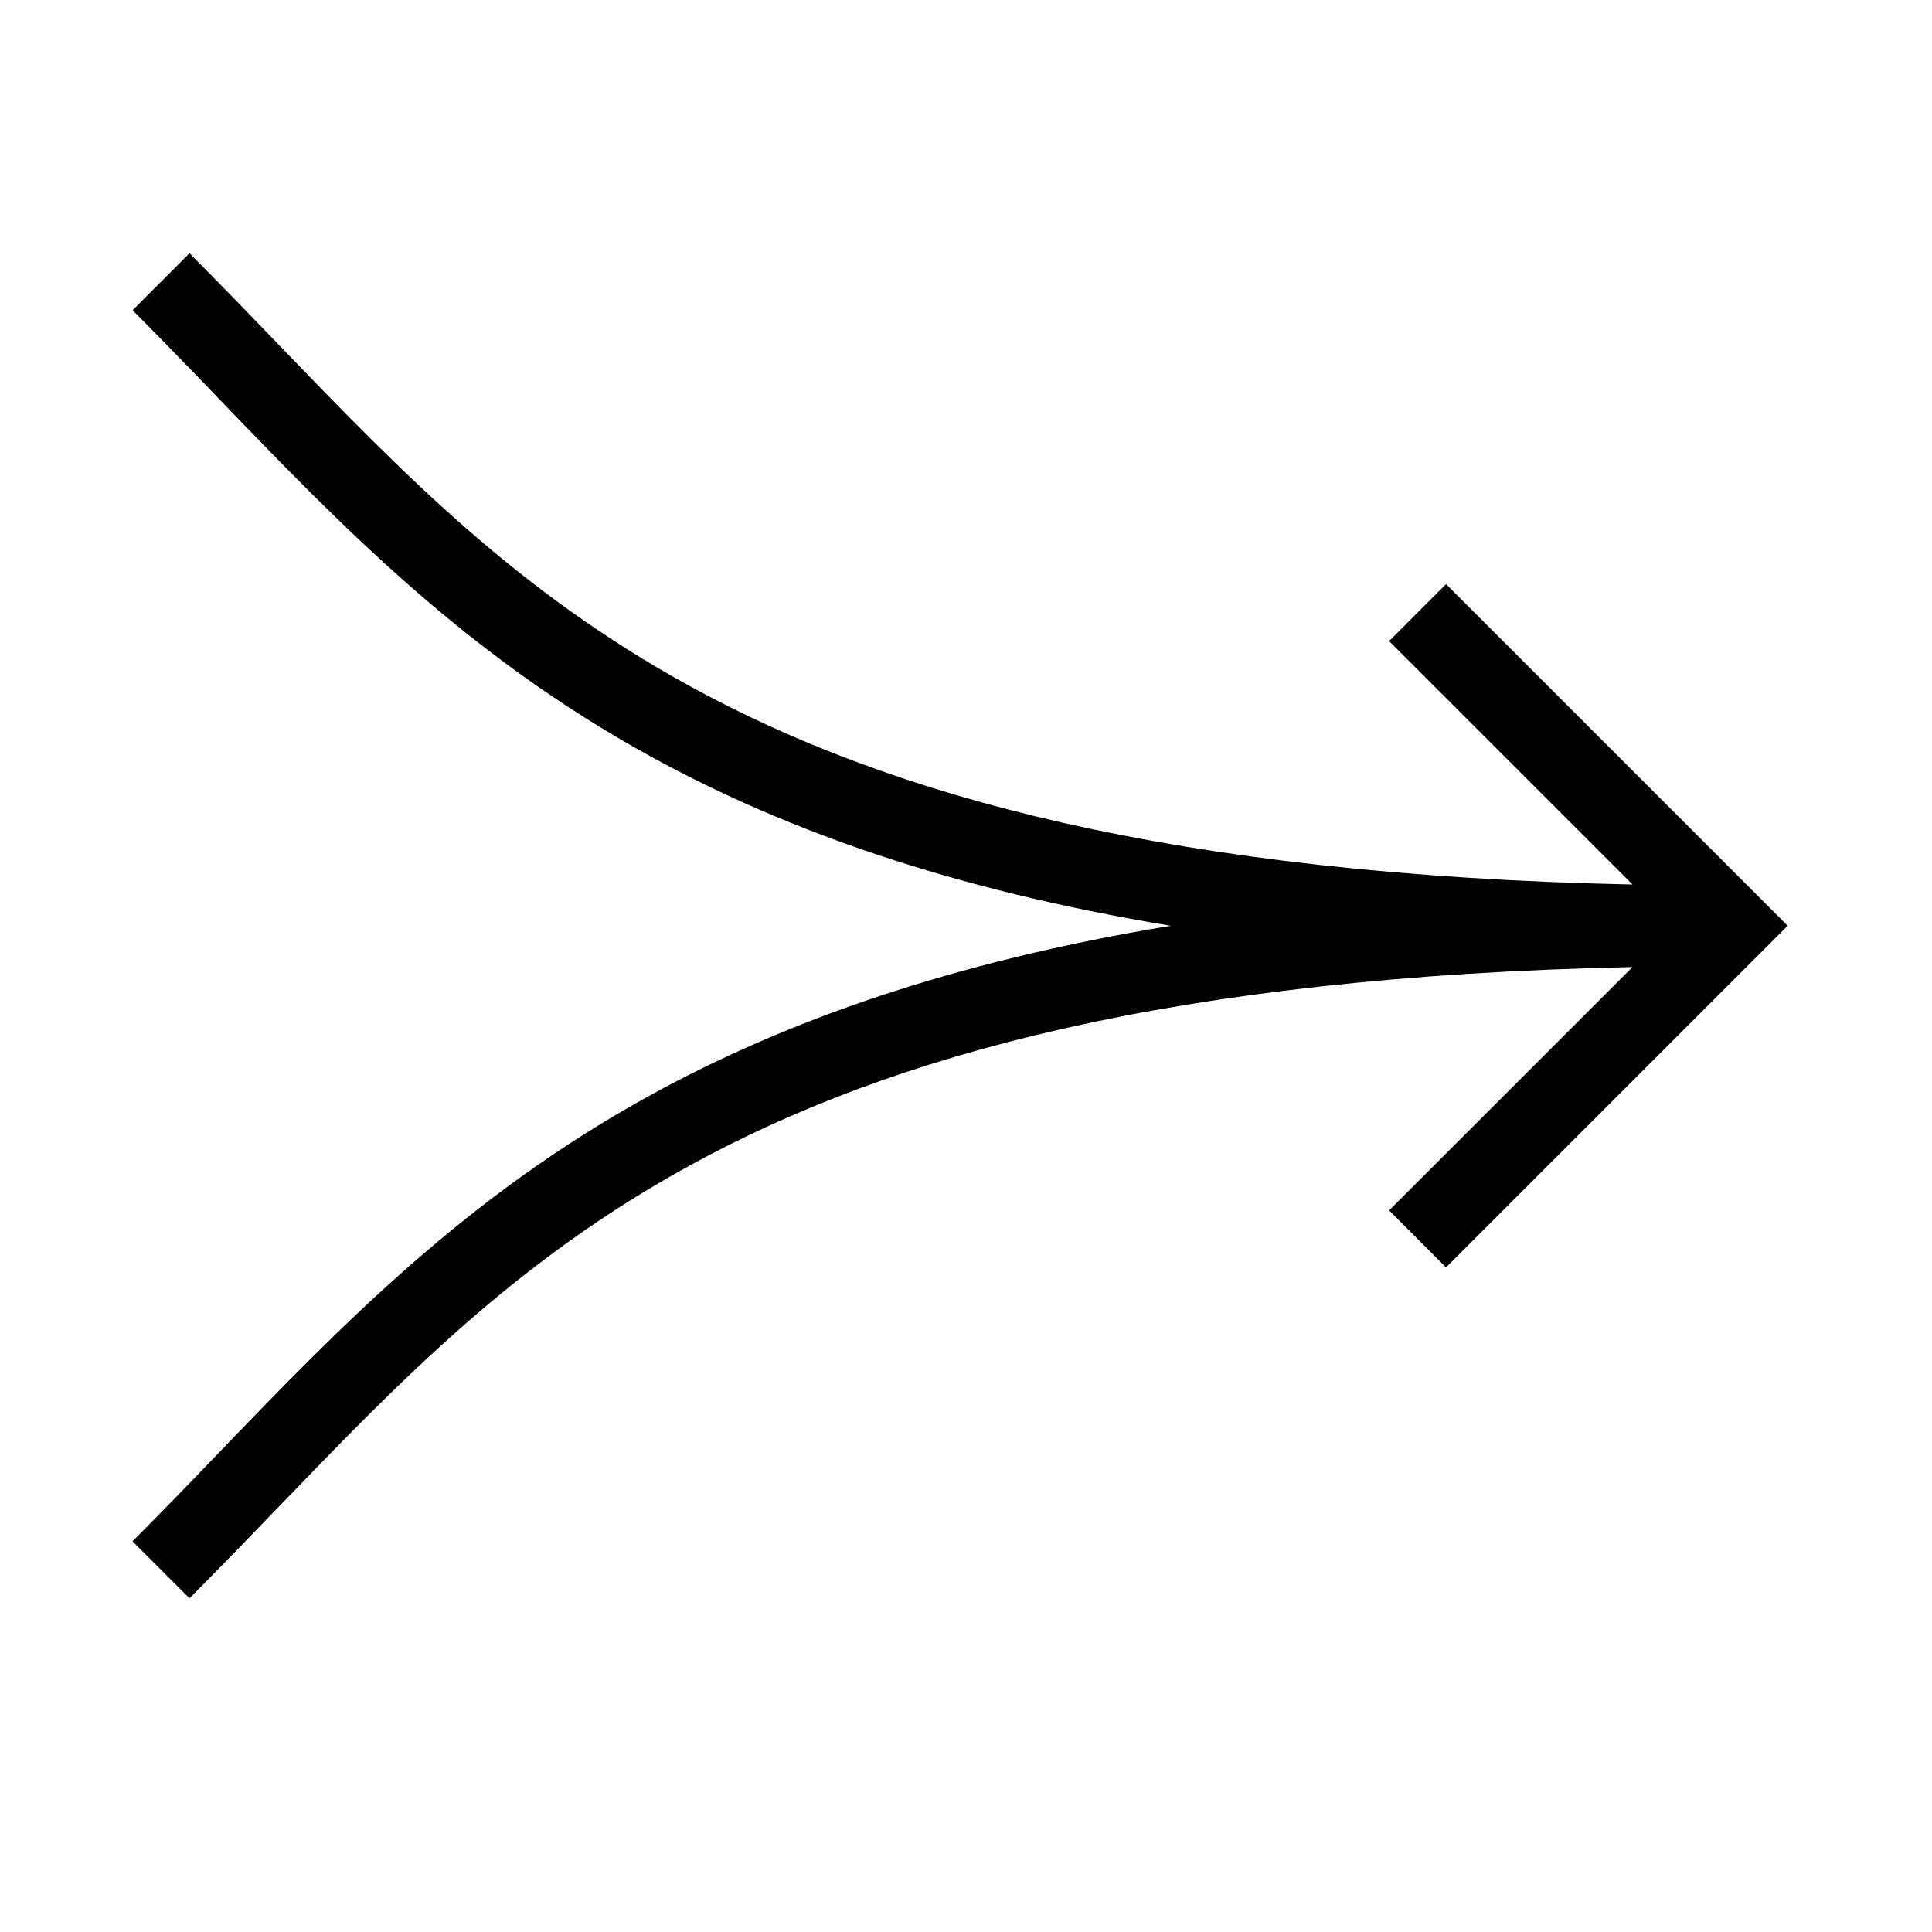
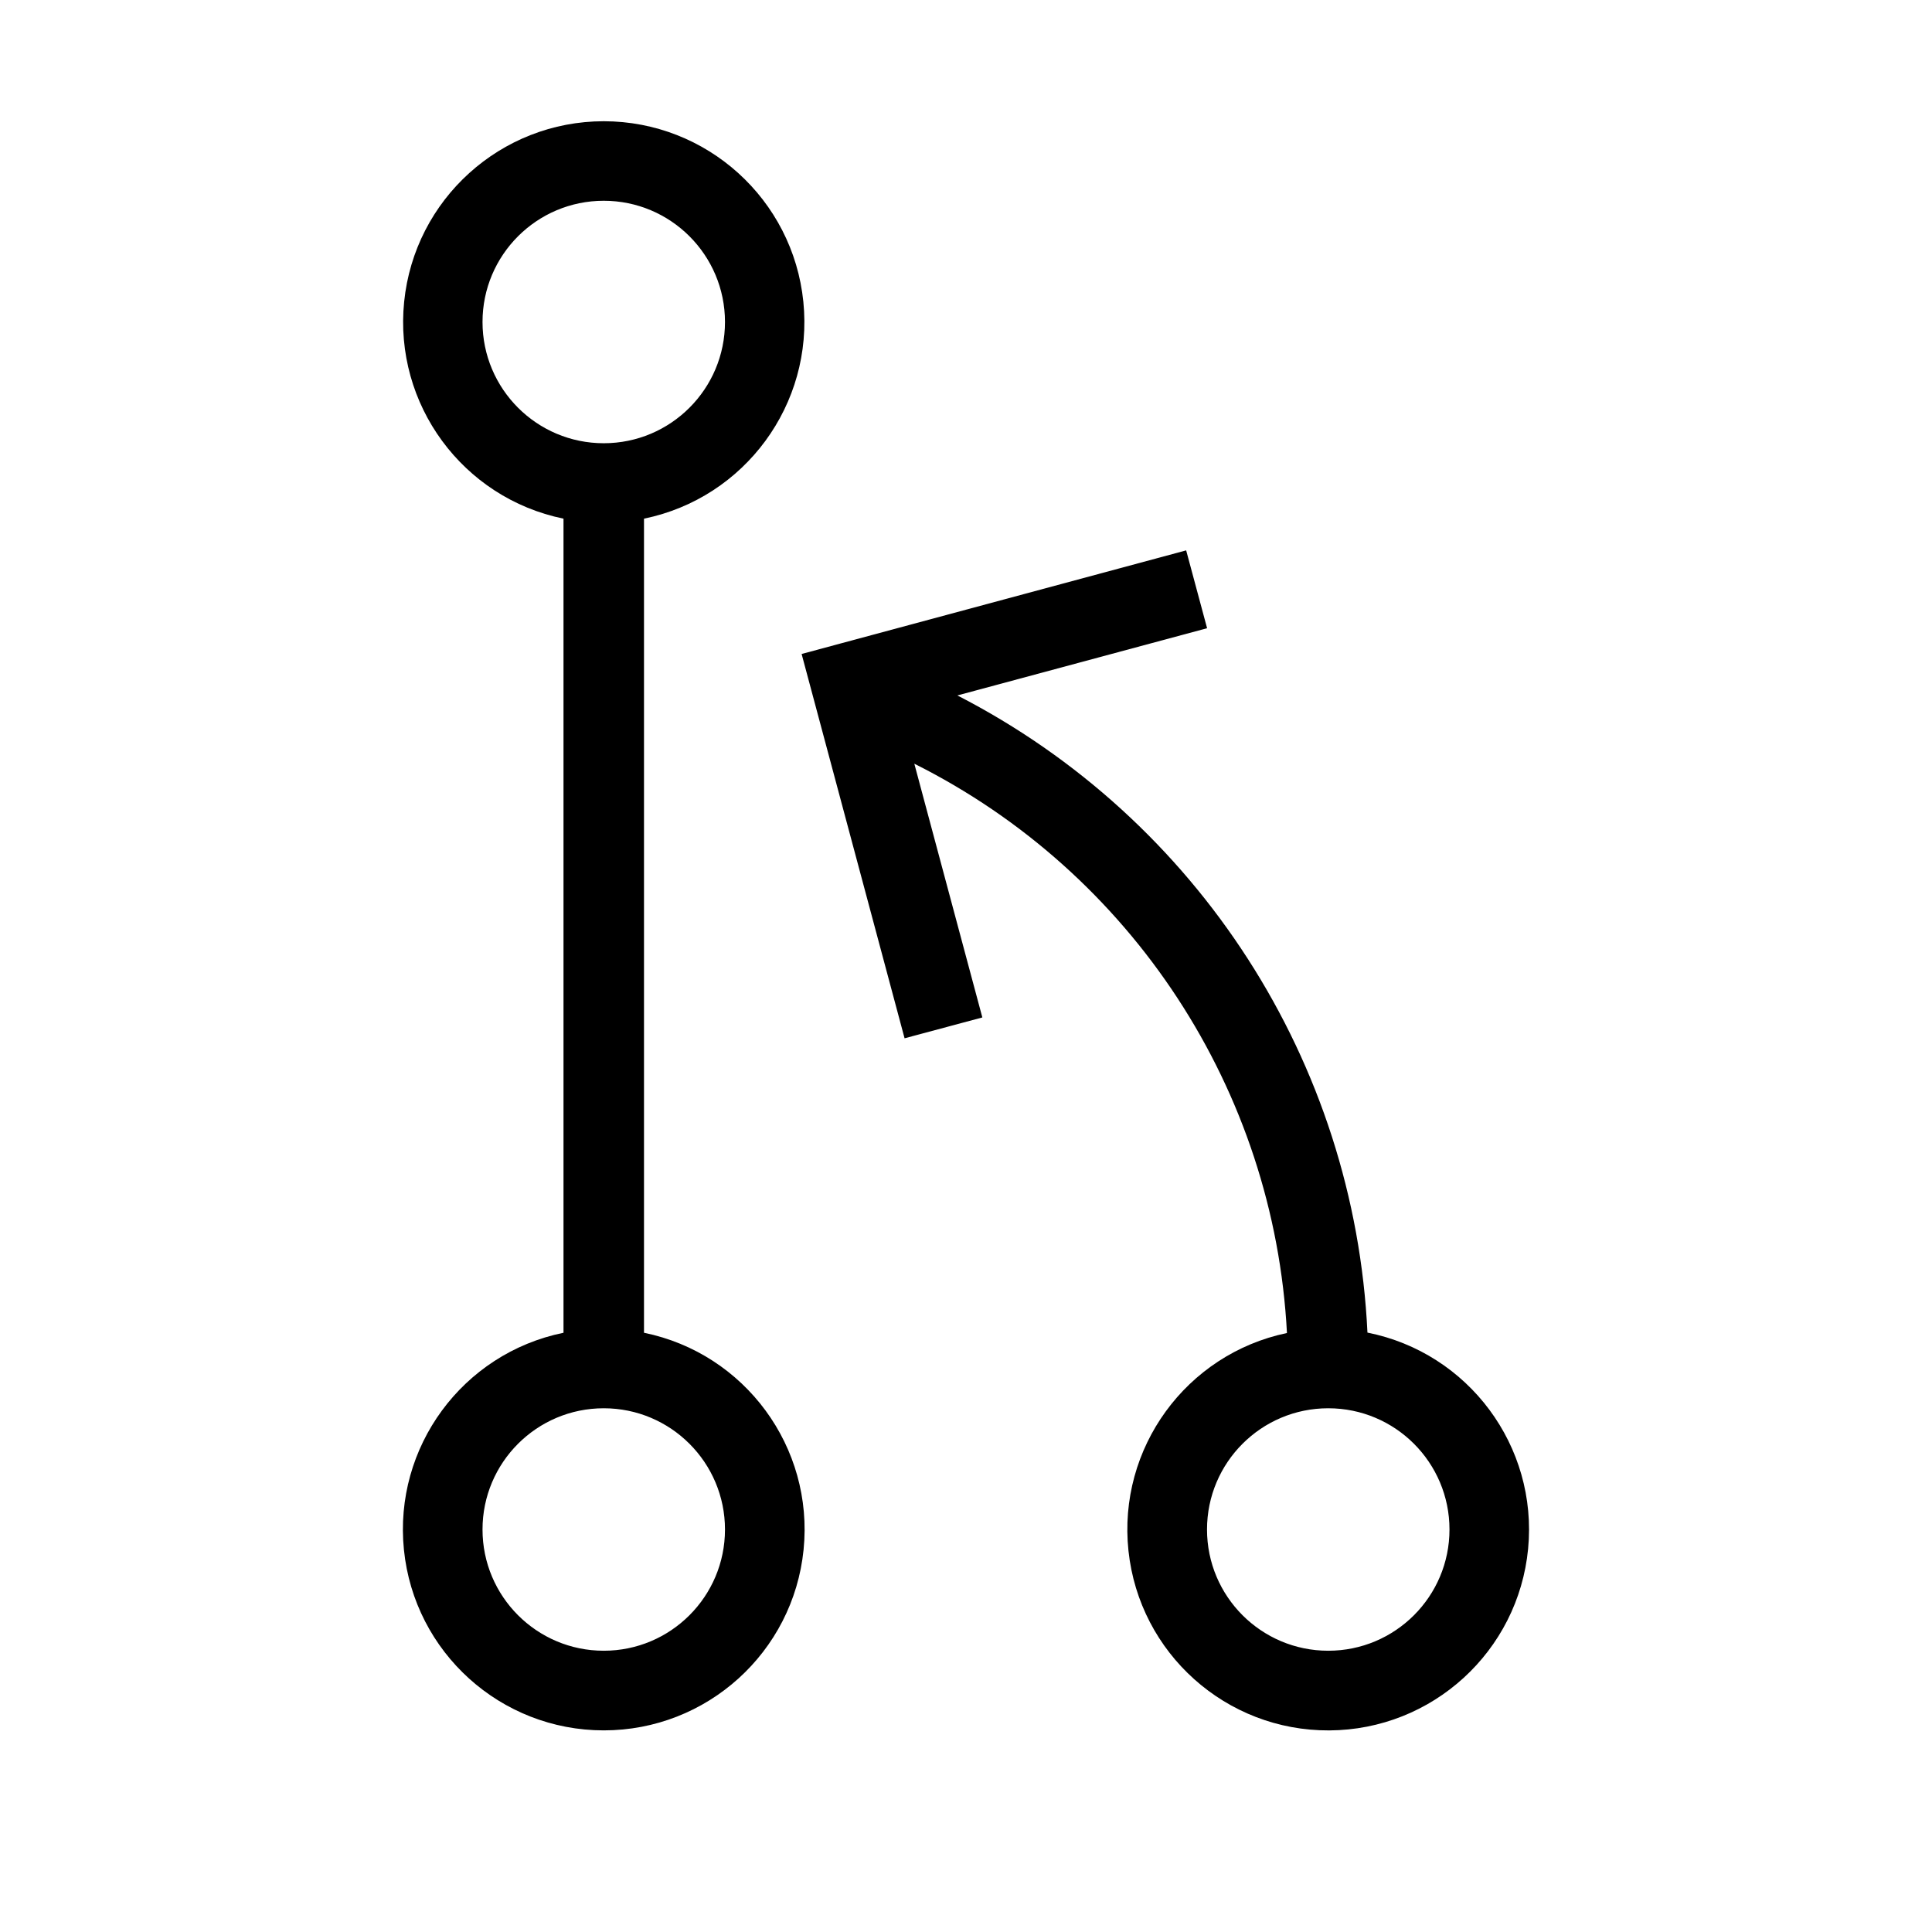
<svg xmlns="http://www.w3.org/2000/svg" width="24" height="24" fill="none" viewBox="0 0 24 24">
-   <path fill="#000" fill-rule="evenodd" d="M8.578 8.528c2.49 1.363 5.98 2.339 11.702 2.46l-3.024-3.024.707-.708 3.89 3.89.354.354-.354.354-3.89 3.89-.707-.708 3.024-3.023c-5.722.12-9.213 1.096-11.702 2.46-2.165 1.184-3.593 2.666-5.114 4.243-.361.375-.728.755-1.11 1.138l-.708-.707q.537-.54 1.06-1.088c1.53-1.588 3.081-3.199 5.391-4.464 1.669-.913 3.722-1.645 6.446-2.095-2.724-.45-4.777-1.182-6.446-2.095-2.31-1.265-3.861-2.876-5.39-4.464a80 80 0 0 0-1.06-1.087l.707-.708c.382.383.749.763 1.11 1.138 1.52 1.577 2.95 3.059 5.114 4.244" clip-rule="evenodd" />
+   <path fill="#000" d="M7.5 1.506A2.494 2.494 0 0 1 8 6.443v10.113a2.495 2.495 0 1 1-1 0V6.443a2.494 2.494 0 0 1 .5-4.937m7.495 6.298-3.102.835a9.4 9.4 0 0 1 5.094 7.915 2.495 2.495 0 1 1-1 .005 8.4 8.4 0 0 0-4.629-7.072l.845 3.152-.966.259-1.279-4.774.482-.13 4.295-1.157zM7.5 17.494a1.506 1.506 0 1 0 0 3.012 1.506 1.506 0 0 0 0-3.012m9 0a1.506 1.506 0 1 0 0 3.012 1.506 1.506 0 0 0 0-3.012m-9-15a1.506 1.506 0 1 0 0 3.012 1.506 1.506 0 0 0 0-3.012" />
</svg>
